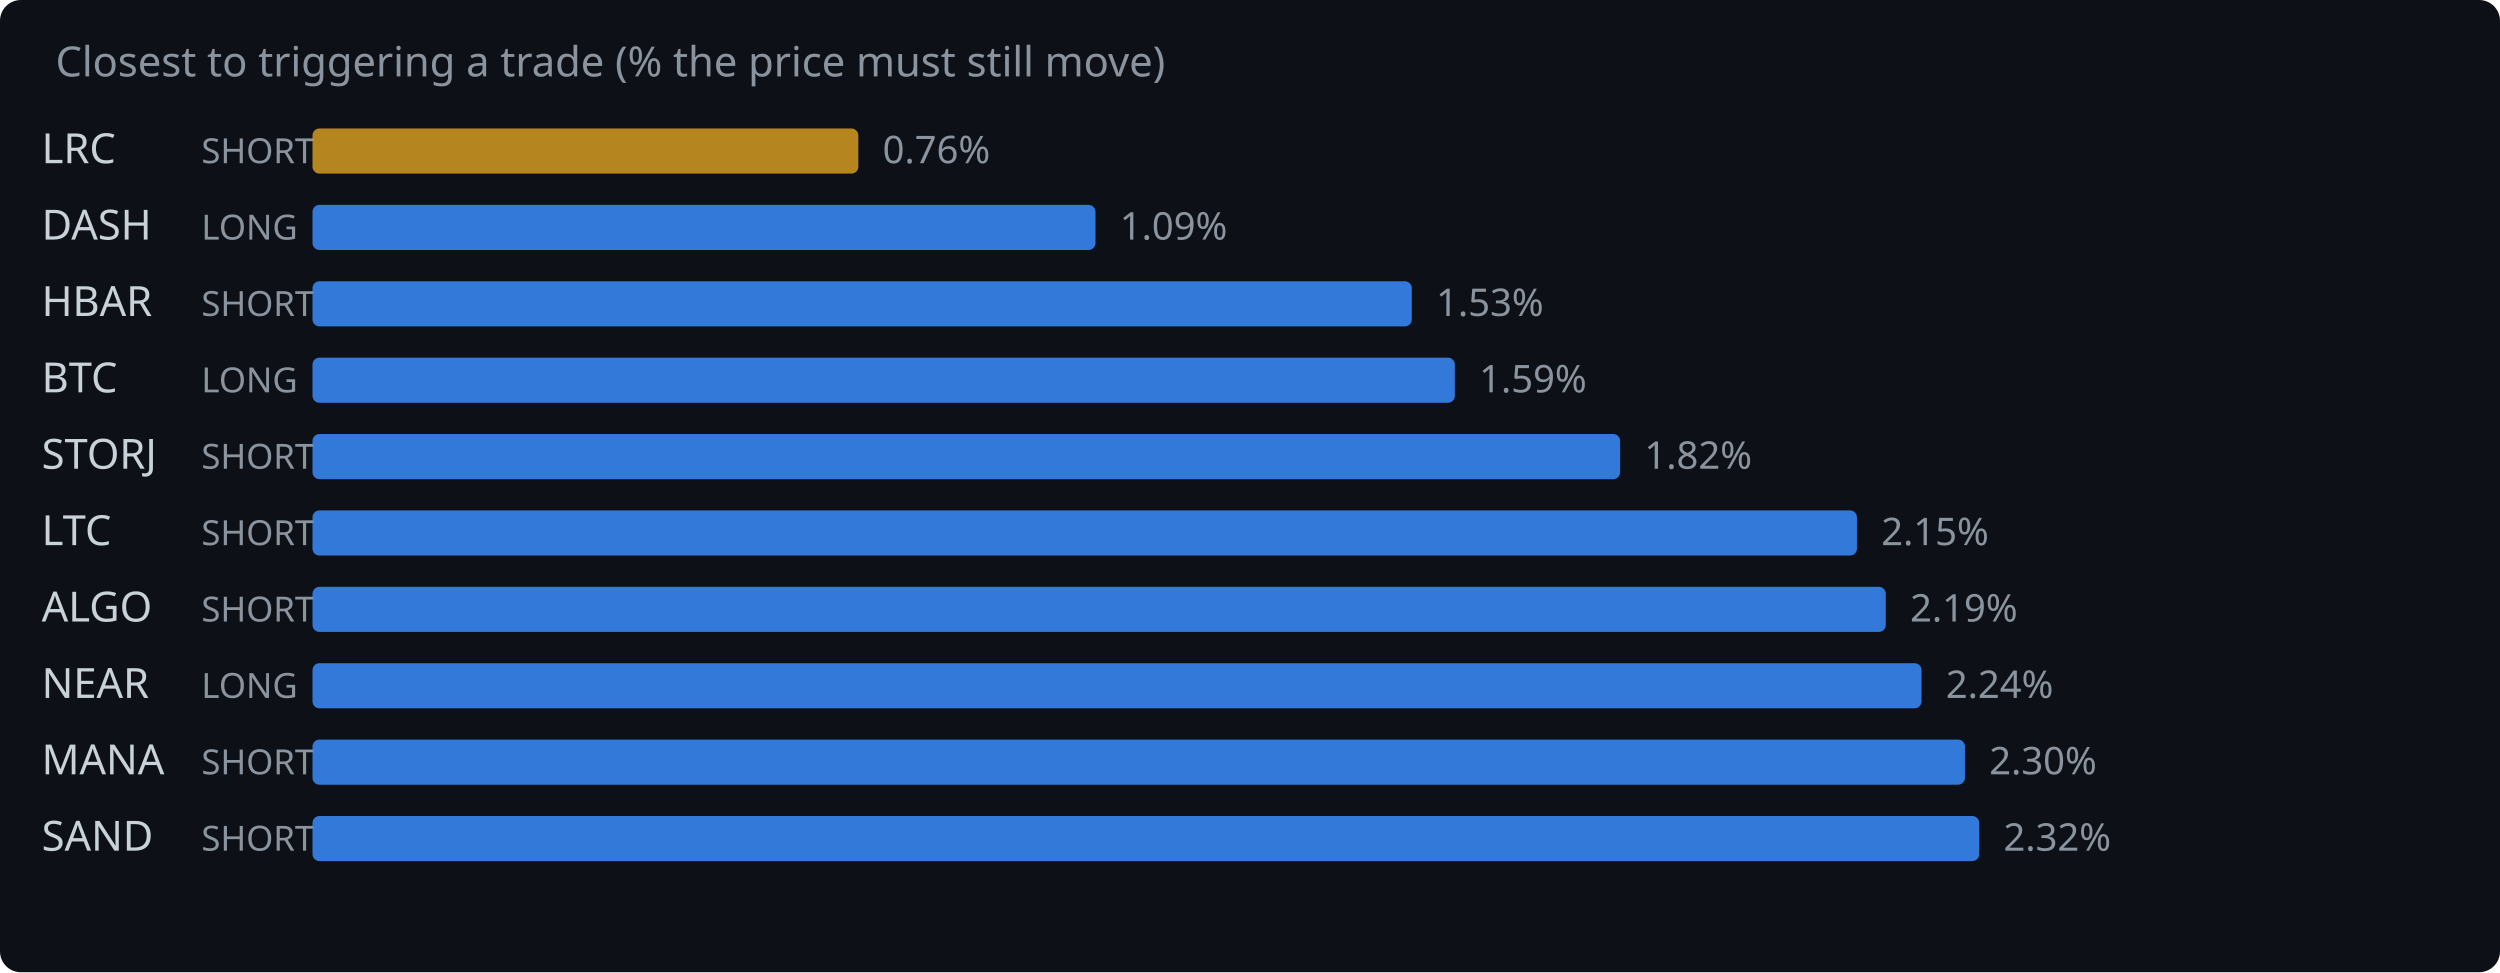
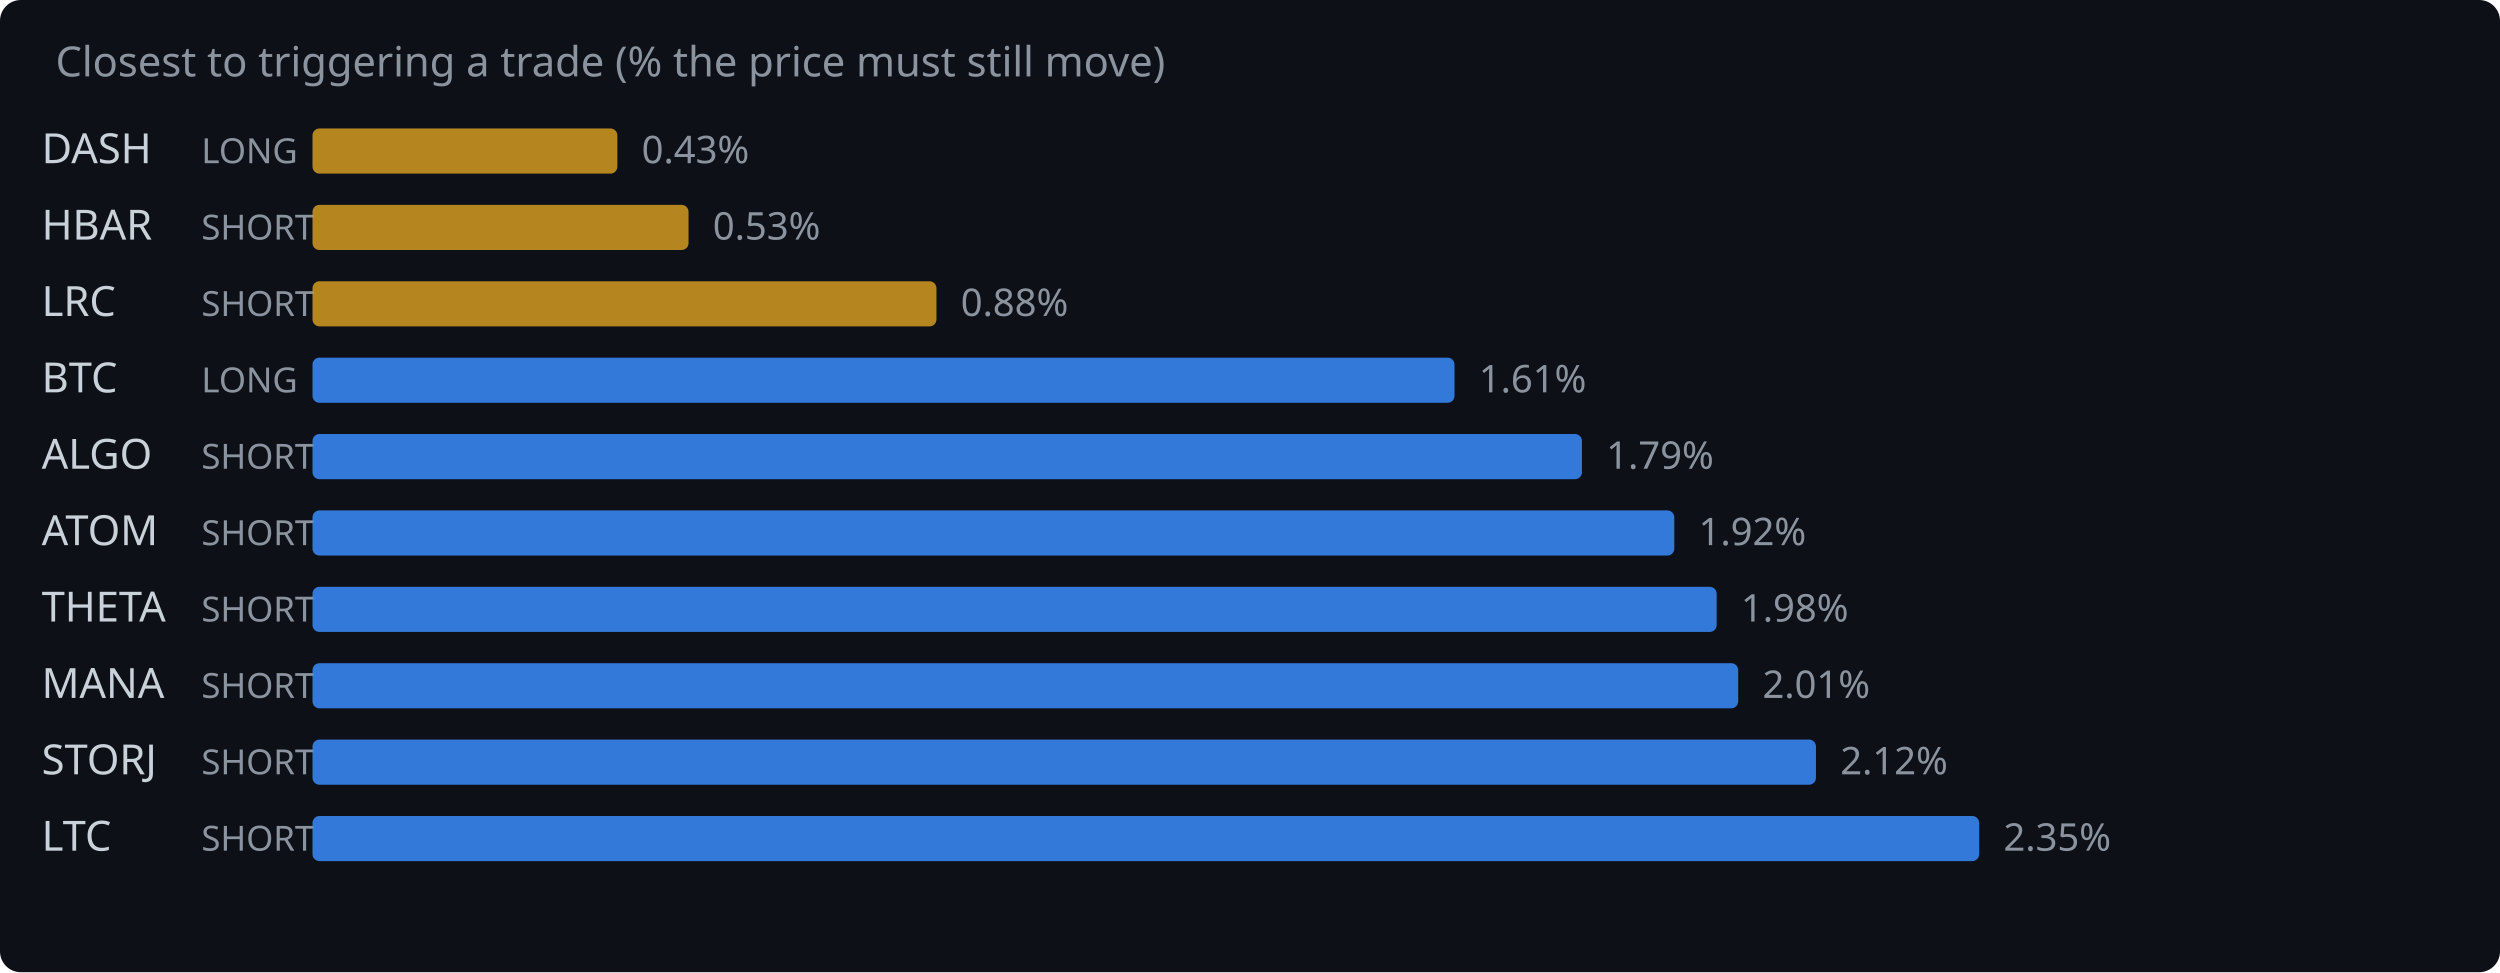
<svg xmlns="http://www.w3.org/2000/svg" width="720" height="280" viewBox="0 0 720 280">
  <rect width="720" height="280" fill="#0d1117" rx="6" />
  <text x="16" y="22" fill="#8b949e" font-family="system-ui,sans-serif" font-size="12">Closest to triggering a trade (% the price must still move)</text>
-   <text x="12" y="47" fill="#c9d1d9" font-family="system-ui,sans-serif" font-size="12">LRC</text>
-   <text x="58" y="47" fill="#8b949e" font-family="system-ui,sans-serif" font-size="10">SHORT</text>
-   <rect x="90" y="37" width="157.2" height="13" rx="2" fill="#d29922" opacity="0.85" />
-   <text x="254.2" y="47" fill="#8b949e" font-family="system-ui,sans-serif" font-size="11">0.76%</text>
-   <text x="12" y="69" fill="#c9d1d9" font-family="system-ui,sans-serif" font-size="12">DASH</text>
-   <text x="58" y="69" fill="#8b949e" font-family="system-ui,sans-serif" font-size="10">LONG</text>
-   <rect x="90" y="59" width="225.5" height="13" rx="2" fill="#388bfd" opacity="0.85" />
-   <text x="322.5" y="69" fill="#8b949e" font-family="system-ui,sans-serif" font-size="11">1.09%</text>
-   <text x="12" y="91" fill="#c9d1d9" font-family="system-ui,sans-serif" font-size="12">HBAR</text>
+   <text x="12" y="47" fill="#c9d1d9" font-family="system-ui,sans-serif" font-size="12">DASH</text>
+   <text x="58" y="47" fill="#8b949e" font-family="system-ui,sans-serif" font-size="10">LONG</text>
+   <rect x="90" y="37" width="87.8" height="13" rx="2" fill="#d29922" opacity="0.85" />
+   <text x="184.8" y="47" fill="#8b949e" font-family="system-ui,sans-serif" font-size="11">0.43%</text>
+   <text x="12" y="69" fill="#c9d1d9" font-family="system-ui,sans-serif" font-size="12">HBAR</text>
+   <text x="58" y="69" fill="#8b949e" font-family="system-ui,sans-serif" font-size="10">SHORT</text>
+   <rect x="90" y="59" width="108.3" height="13" rx="2" fill="#d29922" opacity="0.85" />
+   <text x="205.3" y="69" fill="#8b949e" font-family="system-ui,sans-serif" font-size="11">0.53%</text>
+   <text x="12" y="91" fill="#c9d1d9" font-family="system-ui,sans-serif" font-size="12">LRC</text>
  <text x="58" y="91" fill="#8b949e" font-family="system-ui,sans-serif" font-size="10">SHORT</text>
-   <rect x="90" y="81" width="316.6" height="13" rx="2" fill="#388bfd" opacity="0.85" />
-   <text x="413.6" y="91" fill="#8b949e" font-family="system-ui,sans-serif" font-size="11">1.53%</text>
+   <rect x="90" y="81" width="179.7" height="13" rx="2" fill="#d29922" opacity="0.85" />
+   <text x="276.7" y="91" fill="#8b949e" font-family="system-ui,sans-serif" font-size="11">0.88%</text>
  <text x="12" y="113" fill="#c9d1d9" font-family="system-ui,sans-serif" font-size="12">BTC</text>
  <text x="58" y="113" fill="#8b949e" font-family="system-ui,sans-serif" font-size="10">LONG</text>
-   <rect x="90" y="103" width="329.0" height="13" rx="2" fill="#388bfd" opacity="0.85" />
-   <text x="426.0" y="113" fill="#8b949e" font-family="system-ui,sans-serif" font-size="11">1.59%</text>
-   <text x="12" y="135" fill="#c9d1d9" font-family="system-ui,sans-serif" font-size="12">STORJ</text>
+   <rect x="90" y="103" width="328.9" height="13" rx="2" fill="#388bfd" opacity="0.85" />
+   <text x="425.9" y="113" fill="#8b949e" font-family="system-ui,sans-serif" font-size="11">1.61%</text>
+   <text x="12" y="135" fill="#c9d1d9" font-family="system-ui,sans-serif" font-size="12">ALGO</text>
  <text x="58" y="135" fill="#8b949e" font-family="system-ui,sans-serif" font-size="10">SHORT</text>
-   <rect x="90" y="125" width="376.6" height="13" rx="2" fill="#388bfd" opacity="0.85" />
-   <text x="473.6" y="135" fill="#8b949e" font-family="system-ui,sans-serif" font-size="11">1.82%</text>
-   <text x="12" y="157" fill="#c9d1d9" font-family="system-ui,sans-serif" font-size="12">LTC</text>
+   <rect x="90" y="125" width="365.6" height="13" rx="2" fill="#388bfd" opacity="0.85" />
+   <text x="462.6" y="135" fill="#8b949e" font-family="system-ui,sans-serif" font-size="11">1.79%</text>
+   <text x="12" y="157" fill="#c9d1d9" font-family="system-ui,sans-serif" font-size="12">ATOM</text>
  <text x="58" y="157" fill="#8b949e" font-family="system-ui,sans-serif" font-size="10">SHORT</text>
-   <rect x="90" y="147" width="444.8" height="13" rx="2" fill="#388bfd" opacity="0.85" />
-   <text x="541.8" y="157" fill="#8b949e" font-family="system-ui,sans-serif" font-size="11">2.15%</text>
-   <text x="12" y="179" fill="#c9d1d9" font-family="system-ui,sans-serif" font-size="12">ALGO</text>
+   <rect x="90" y="147" width="392.2" height="13" rx="2" fill="#388bfd" opacity="0.85" />
+   <text x="489.2" y="157" fill="#8b949e" font-family="system-ui,sans-serif" font-size="11">1.92%</text>
+   <text x="12" y="179" fill="#c9d1d9" font-family="system-ui,sans-serif" font-size="12">THETA</text>
  <text x="58" y="179" fill="#8b949e" font-family="system-ui,sans-serif" font-size="10">SHORT</text>
-   <rect x="90" y="169" width="453.1" height="13" rx="2" fill="#388bfd" opacity="0.85" />
-   <text x="550.1" y="179" fill="#8b949e" font-family="system-ui,sans-serif" font-size="11">2.19%</text>
-   <text x="12" y="201" fill="#c9d1d9" font-family="system-ui,sans-serif" font-size="12">NEAR</text>
-   <text x="58" y="201" fill="#8b949e" font-family="system-ui,sans-serif" font-size="10">LONG</text>
-   <rect x="90" y="191" width="463.4" height="13" rx="2" fill="#388bfd" opacity="0.85" />
-   <text x="560.4" y="201" fill="#8b949e" font-family="system-ui,sans-serif" font-size="11">2.24%</text>
-   <text x="12" y="223" fill="#c9d1d9" font-family="system-ui,sans-serif" font-size="12">MANA</text>
+   <rect x="90" y="169" width="404.4" height="13" rx="2" fill="#388bfd" opacity="0.85" />
+   <text x="501.4" y="179" fill="#8b949e" font-family="system-ui,sans-serif" font-size="11">1.98%</text>
+   <text x="12" y="201" fill="#c9d1d9" font-family="system-ui,sans-serif" font-size="12">MANA</text>
+   <text x="58" y="201" fill="#8b949e" font-family="system-ui,sans-serif" font-size="10">SHORT</text>
+   <rect x="90" y="191" width="410.6" height="13" rx="2" fill="#388bfd" opacity="0.85" />
+   <text x="507.6" y="201" fill="#8b949e" font-family="system-ui,sans-serif" font-size="11">2.01%</text>
+   <text x="12" y="223" fill="#c9d1d9" font-family="system-ui,sans-serif" font-size="12">STORJ</text>
  <text x="58" y="223" fill="#8b949e" font-family="system-ui,sans-serif" font-size="10">SHORT</text>
-   <rect x="90" y="213" width="475.9" height="13" rx="2" fill="#388bfd" opacity="0.85" />
-   <text x="572.9" y="223" fill="#8b949e" font-family="system-ui,sans-serif" font-size="11">2.30%</text>
-   <text x="12" y="245" fill="#c9d1d9" font-family="system-ui,sans-serif" font-size="12">SAND</text>
+   <rect x="90" y="213" width="433.0" height="13" rx="2" fill="#388bfd" opacity="0.85" />
+   <text x="530.0" y="223" fill="#8b949e" font-family="system-ui,sans-serif" font-size="11">2.12%</text>
+   <text x="12" y="245" fill="#c9d1d9" font-family="system-ui,sans-serif" font-size="12">LTC</text>
  <text x="58" y="245" fill="#8b949e" font-family="system-ui,sans-serif" font-size="10">SHORT</text>
  <rect x="90" y="235" width="480.0" height="13" rx="2" fill="#388bfd" opacity="0.85" />
-   <text x="577.0" y="245" fill="#8b949e" font-family="system-ui,sans-serif" font-size="11">2.32%</text>
+   <text x="577.0" y="245" fill="#8b949e" font-family="system-ui,sans-serif" font-size="11">2.35%</text>
</svg>
